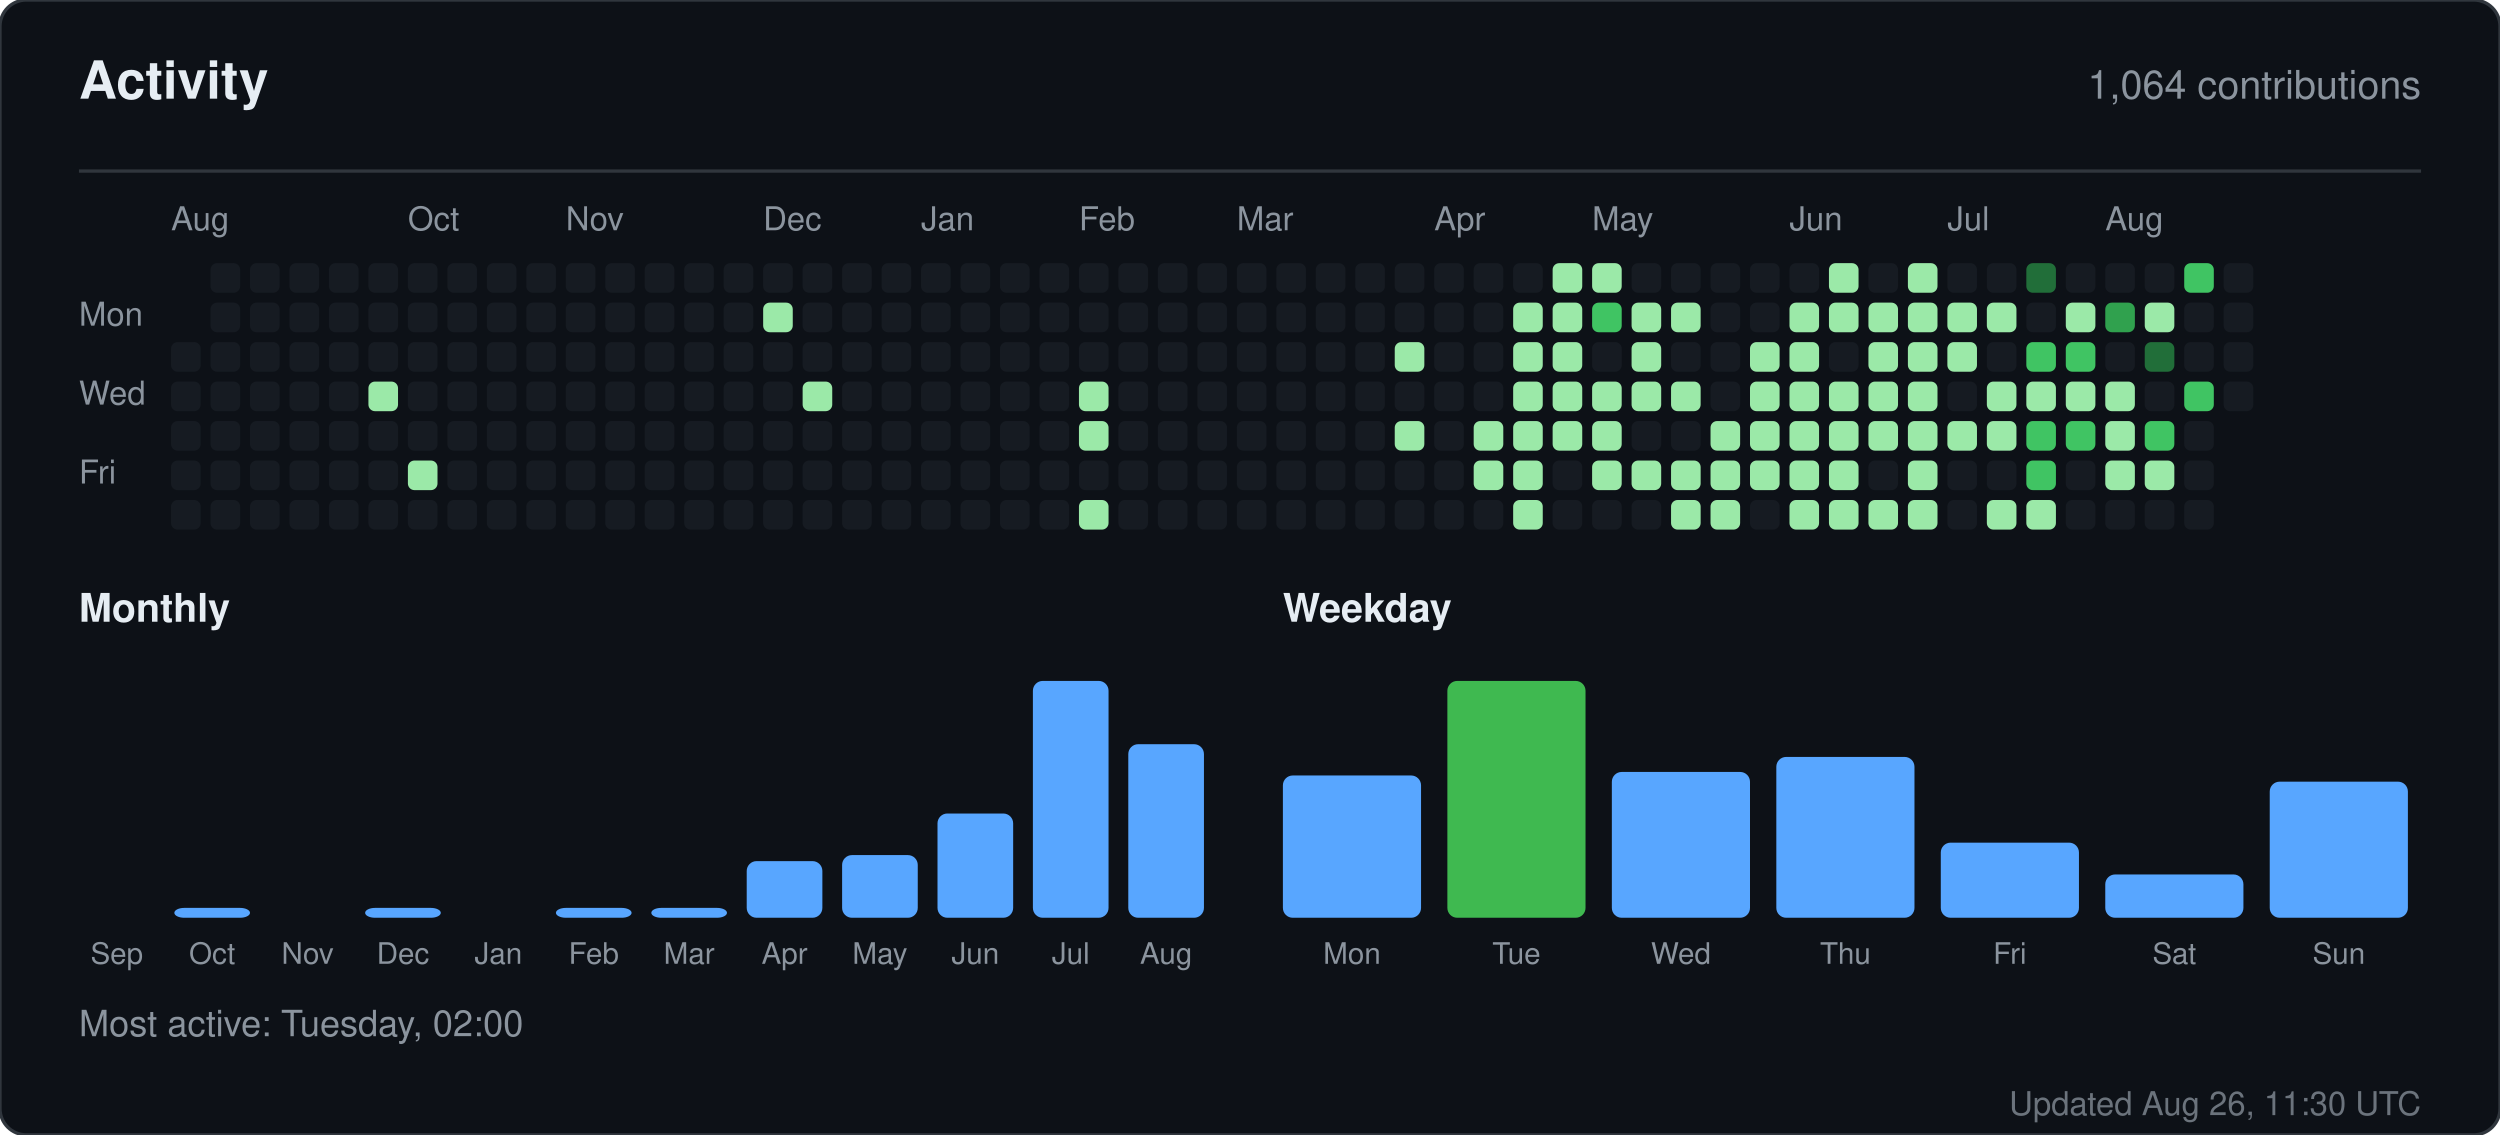
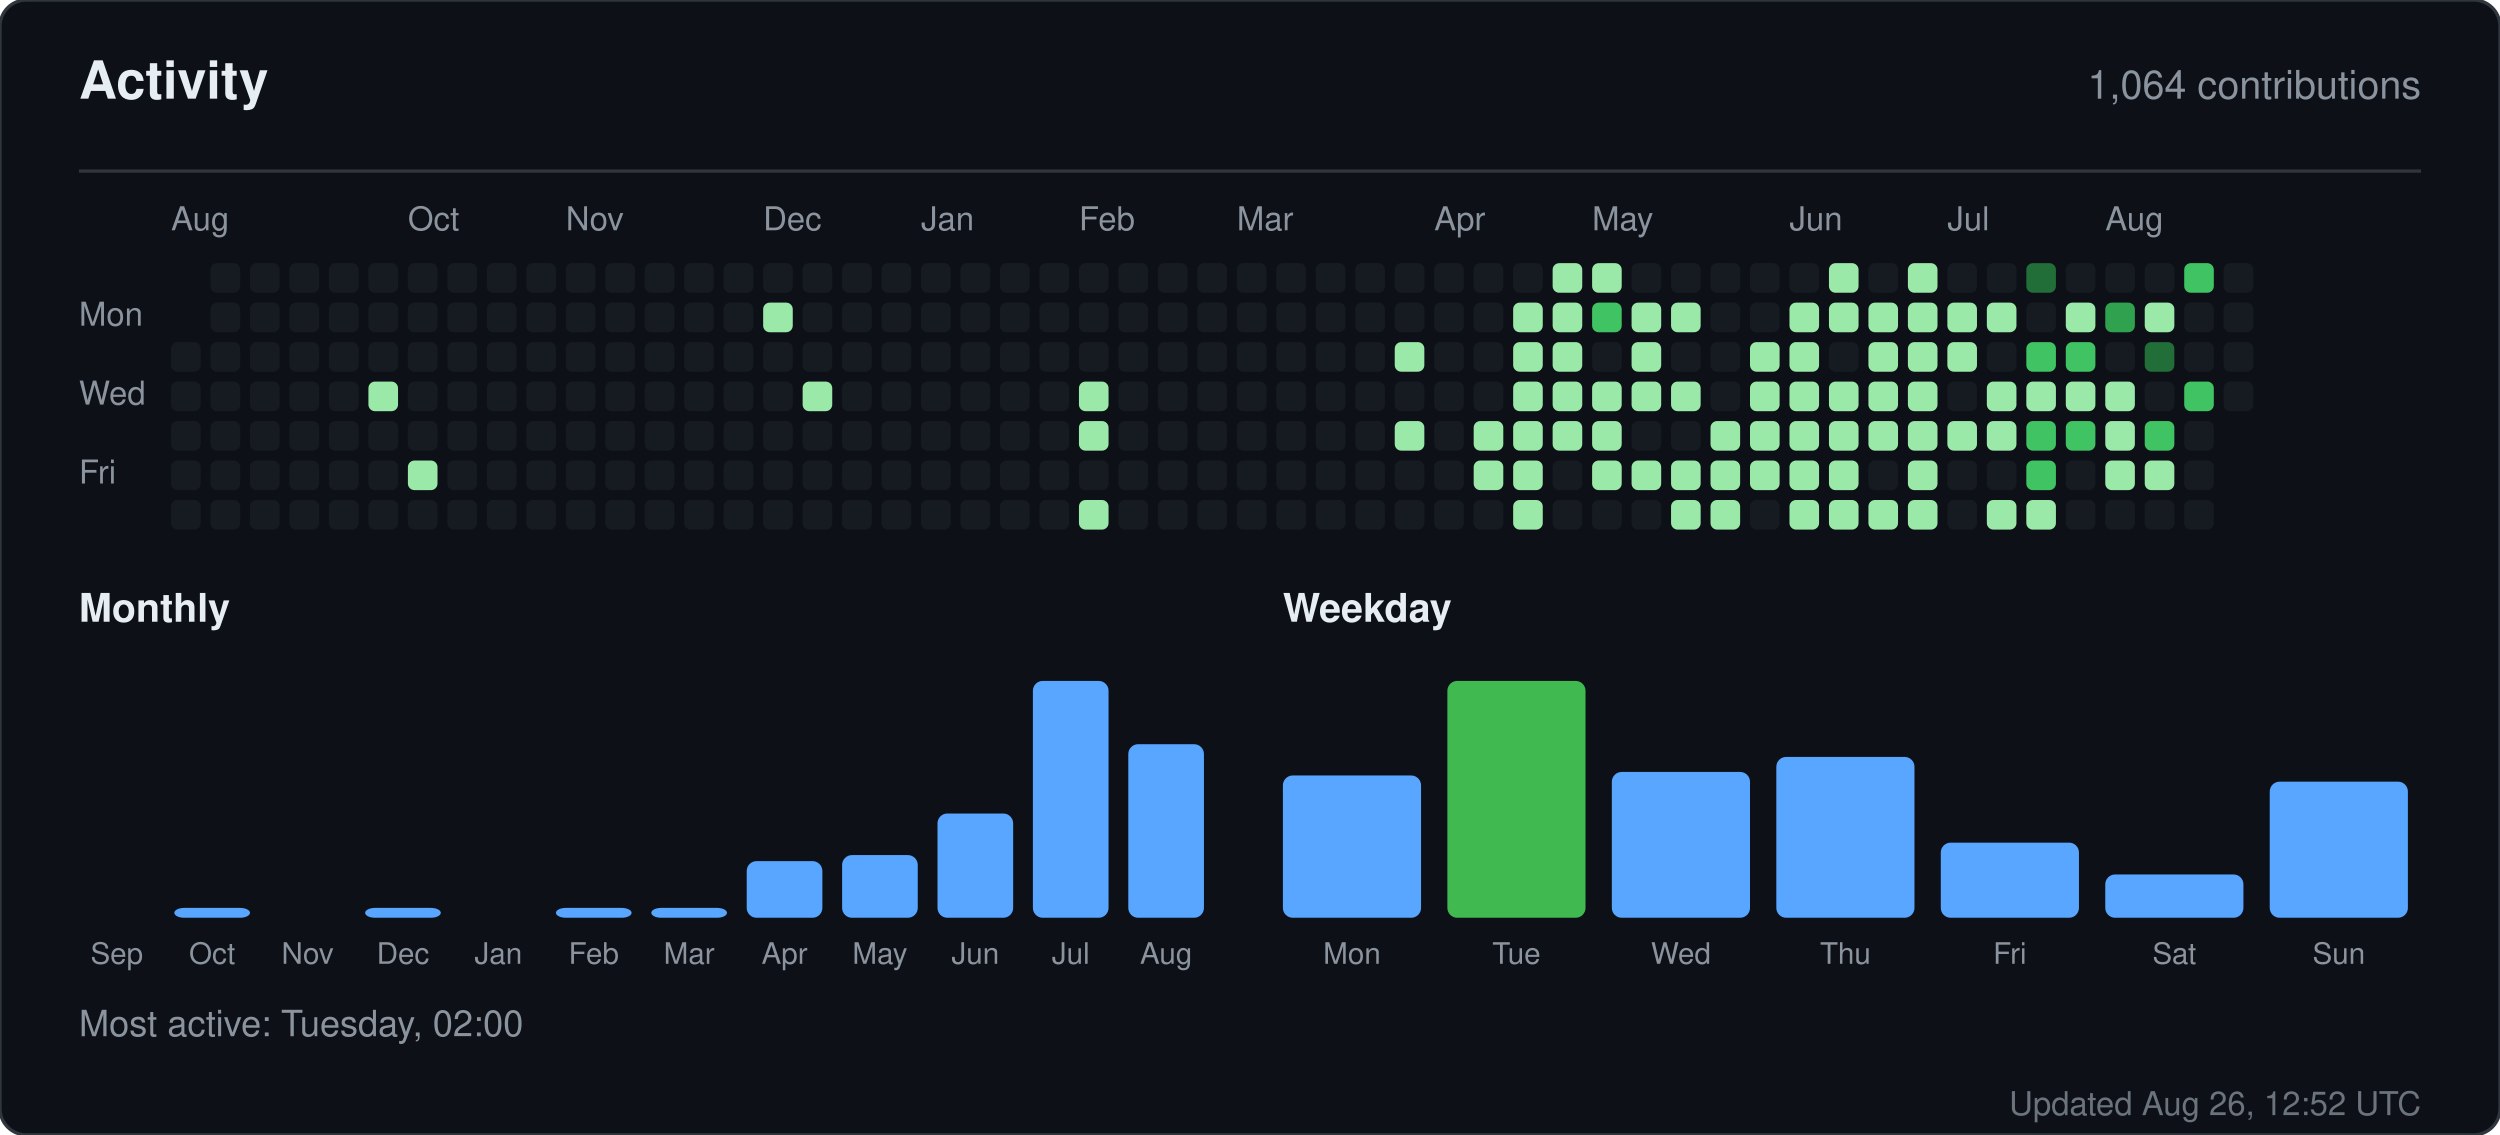
<svg xmlns="http://www.w3.org/2000/svg" width="760" height="345" viewBox="0 0 760 345" role="img" aria-label="Activity for sandiirawan12">
  <rect width="760" height="345" rx="8" fill="#0d1117" stroke="#30363d" />
  <g font-family="-apple-system, BlinkMacSystemFont, Segoe UI, Helvetica, Arial, sans-serif">
    <text x="24" y="30" fill="#e6edf3" font-size="16" font-weight="700">Activity</text>
    <text x="736" y="30" fill="#8b949e" font-size="12" text-anchor="end">1,064 contributions</text>
    <line x1="24" y1="52" x2="736" y2="52" stroke="#30363d" />
    <text x="52" y="70" fill="#8b949e" font-size="10">Aug</text>
    <text x="124" y="70" fill="#8b949e" font-size="10">Oct</text>
    <text x="172" y="70" fill="#8b949e" font-size="10">Nov</text>
    <text x="232" y="70" fill="#8b949e" font-size="10">Dec</text>
    <text x="280" y="70" fill="#8b949e" font-size="10">Jan</text>
    <text x="328" y="70" fill="#8b949e" font-size="10">Feb</text>
    <text x="376" y="70" fill="#8b949e" font-size="10">Mar</text>
    <text x="436" y="70" fill="#8b949e" font-size="10">Apr</text>
    <text x="484" y="70" fill="#8b949e" font-size="10">May</text>
    <text x="544" y="70" fill="#8b949e" font-size="10">Jun</text>
    <text x="592" y="70" fill="#8b949e" font-size="10">Jul</text>
    <text x="640" y="70" fill="#8b949e" font-size="10">Aug</text>
    <text x="24" y="99" fill="#8b949e" font-size="10">Mon</text>
    <text x="24" y="123" fill="#8b949e" font-size="10">Wed</text>
    <text x="24" y="147" fill="#8b949e" font-size="10">Fri</text>
    <rect x="52" y="104" width="9" height="9" rx="2" fill="#161b22" />
    <rect x="52" y="116" width="9" height="9" rx="2" fill="#161b22" />
    <rect x="52" y="128" width="9" height="9" rx="2" fill="#161b22" />
    <rect x="52" y="140" width="9" height="9" rx="2" fill="#161b22" />
    <rect x="52" y="152" width="9" height="9" rx="2" fill="#161b22" />
    <rect x="64" y="80" width="9" height="9" rx="2" fill="#161b22" />
    <rect x="64" y="92" width="9" height="9" rx="2" fill="#161b22" />
    <rect x="64" y="104" width="9" height="9" rx="2" fill="#161b22" />
    <rect x="64" y="116" width="9" height="9" rx="2" fill="#161b22" />
    <rect x="64" y="128" width="9" height="9" rx="2" fill="#161b22" />
    <rect x="64" y="140" width="9" height="9" rx="2" fill="#161b22" />
    <rect x="64" y="152" width="9" height="9" rx="2" fill="#161b22" />
    <rect x="76" y="80" width="9" height="9" rx="2" fill="#161b22" />
    <rect x="76" y="92" width="9" height="9" rx="2" fill="#161b22" />
    <rect x="76" y="104" width="9" height="9" rx="2" fill="#161b22" />
    <rect x="76" y="116" width="9" height="9" rx="2" fill="#161b22" />
    <rect x="76" y="128" width="9" height="9" rx="2" fill="#161b22" />
    <rect x="76" y="140" width="9" height="9" rx="2" fill="#161b22" />
    <rect x="76" y="152" width="9" height="9" rx="2" fill="#161b22" />
    <rect x="88" y="80" width="9" height="9" rx="2" fill="#161b22" />
    <rect x="88" y="92" width="9" height="9" rx="2" fill="#161b22" />
    <rect x="88" y="104" width="9" height="9" rx="2" fill="#161b22" />
    <rect x="88" y="116" width="9" height="9" rx="2" fill="#161b22" />
    <rect x="88" y="128" width="9" height="9" rx="2" fill="#161b22" />
    <rect x="88" y="140" width="9" height="9" rx="2" fill="#161b22" />
    <rect x="88" y="152" width="9" height="9" rx="2" fill="#161b22" />
    <rect x="100" y="80" width="9" height="9" rx="2" fill="#161b22" />
    <rect x="100" y="92" width="9" height="9" rx="2" fill="#161b22" />
    <rect x="100" y="104" width="9" height="9" rx="2" fill="#161b22" />
    <rect x="100" y="116" width="9" height="9" rx="2" fill="#161b22" />
    <rect x="100" y="128" width="9" height="9" rx="2" fill="#161b22" />
    <rect x="100" y="140" width="9" height="9" rx="2" fill="#161b22" />
    <rect x="100" y="152" width="9" height="9" rx="2" fill="#161b22" />
    <rect x="112" y="80" width="9" height="9" rx="2" fill="#161b22" />
    <rect x="112" y="92" width="9" height="9" rx="2" fill="#161b22" />
    <rect x="112" y="104" width="9" height="9" rx="2" fill="#161b22" />
    <rect x="112" y="116" width="9" height="9" rx="2" fill="#9be9a8" />
    <rect x="112" y="128" width="9" height="9" rx="2" fill="#161b22" />
    <rect x="112" y="140" width="9" height="9" rx="2" fill="#161b22" />
    <rect x="112" y="152" width="9" height="9" rx="2" fill="#161b22" />
    <rect x="124" y="80" width="9" height="9" rx="2" fill="#161b22" />
    <rect x="124" y="92" width="9" height="9" rx="2" fill="#161b22" />
    <rect x="124" y="104" width="9" height="9" rx="2" fill="#161b22" />
    <rect x="124" y="116" width="9" height="9" rx="2" fill="#161b22" />
    <rect x="124" y="128" width="9" height="9" rx="2" fill="#161b22" />
    <rect x="124" y="140" width="9" height="9" rx="2" fill="#9be9a8" />
    <rect x="124" y="152" width="9" height="9" rx="2" fill="#161b22" />
    <rect x="136" y="80" width="9" height="9" rx="2" fill="#161b22" />
    <rect x="136" y="92" width="9" height="9" rx="2" fill="#161b22" />
    <rect x="136" y="104" width="9" height="9" rx="2" fill="#161b22" />
    <rect x="136" y="116" width="9" height="9" rx="2" fill="#161b22" />
    <rect x="136" y="128" width="9" height="9" rx="2" fill="#161b22" />
    <rect x="136" y="140" width="9" height="9" rx="2" fill="#161b22" />
    <rect x="136" y="152" width="9" height="9" rx="2" fill="#161b22" />
    <rect x="148" y="80" width="9" height="9" rx="2" fill="#161b22" />
    <rect x="148" y="92" width="9" height="9" rx="2" fill="#161b22" />
    <rect x="148" y="104" width="9" height="9" rx="2" fill="#161b22" />
    <rect x="148" y="116" width="9" height="9" rx="2" fill="#161b22" />
    <rect x="148" y="128" width="9" height="9" rx="2" fill="#161b22" />
    <rect x="148" y="140" width="9" height="9" rx="2" fill="#161b22" />
    <rect x="148" y="152" width="9" height="9" rx="2" fill="#161b22" />
    <rect x="160" y="80" width="9" height="9" rx="2" fill="#161b22" />
    <rect x="160" y="92" width="9" height="9" rx="2" fill="#161b22" />
    <rect x="160" y="104" width="9" height="9" rx="2" fill="#161b22" />
    <rect x="160" y="116" width="9" height="9" rx="2" fill="#161b22" />
    <rect x="160" y="128" width="9" height="9" rx="2" fill="#161b22" />
    <rect x="160" y="140" width="9" height="9" rx="2" fill="#161b22" />
    <rect x="160" y="152" width="9" height="9" rx="2" fill="#161b22" />
    <rect x="172" y="80" width="9" height="9" rx="2" fill="#161b22" />
    <rect x="172" y="92" width="9" height="9" rx="2" fill="#161b22" />
    <rect x="172" y="104" width="9" height="9" rx="2" fill="#161b22" />
    <rect x="172" y="116" width="9" height="9" rx="2" fill="#161b22" />
    <rect x="172" y="128" width="9" height="9" rx="2" fill="#161b22" />
    <rect x="172" y="140" width="9" height="9" rx="2" fill="#161b22" />
    <rect x="172" y="152" width="9" height="9" rx="2" fill="#161b22" />
    <rect x="184" y="80" width="9" height="9" rx="2" fill="#161b22" />
    <rect x="184" y="92" width="9" height="9" rx="2" fill="#161b22" />
    <rect x="184" y="104" width="9" height="9" rx="2" fill="#161b22" />
    <rect x="184" y="116" width="9" height="9" rx="2" fill="#161b22" />
    <rect x="184" y="128" width="9" height="9" rx="2" fill="#161b22" />
    <rect x="184" y="140" width="9" height="9" rx="2" fill="#161b22" />
    <rect x="184" y="152" width="9" height="9" rx="2" fill="#161b22" />
    <rect x="196" y="80" width="9" height="9" rx="2" fill="#161b22" />
    <rect x="196" y="92" width="9" height="9" rx="2" fill="#161b22" />
    <rect x="196" y="104" width="9" height="9" rx="2" fill="#161b22" />
    <rect x="196" y="116" width="9" height="9" rx="2" fill="#161b22" />
    <rect x="196" y="128" width="9" height="9" rx="2" fill="#161b22" />
    <rect x="196" y="140" width="9" height="9" rx="2" fill="#161b22" />
    <rect x="196" y="152" width="9" height="9" rx="2" fill="#161b22" />
    <rect x="208" y="80" width="9" height="9" rx="2" fill="#161b22" />
    <rect x="208" y="92" width="9" height="9" rx="2" fill="#161b22" />
    <rect x="208" y="104" width="9" height="9" rx="2" fill="#161b22" />
    <rect x="208" y="116" width="9" height="9" rx="2" fill="#161b22" />
    <rect x="208" y="128" width="9" height="9" rx="2" fill="#161b22" />
    <rect x="208" y="140" width="9" height="9" rx="2" fill="#161b22" />
    <rect x="208" y="152" width="9" height="9" rx="2" fill="#161b22" />
    <rect x="220" y="80" width="9" height="9" rx="2" fill="#161b22" />
    <rect x="220" y="92" width="9" height="9" rx="2" fill="#161b22" />
    <rect x="220" y="104" width="9" height="9" rx="2" fill="#161b22" />
    <rect x="220" y="116" width="9" height="9" rx="2" fill="#161b22" />
    <rect x="220" y="128" width="9" height="9" rx="2" fill="#161b22" />
    <rect x="220" y="140" width="9" height="9" rx="2" fill="#161b22" />
    <rect x="220" y="152" width="9" height="9" rx="2" fill="#161b22" />
    <rect x="232" y="80" width="9" height="9" rx="2" fill="#161b22" />
    <rect x="232" y="92" width="9" height="9" rx="2" fill="#9be9a8" />
    <rect x="232" y="104" width="9" height="9" rx="2" fill="#161b22" />
    <rect x="232" y="116" width="9" height="9" rx="2" fill="#161b22" />
    <rect x="232" y="128" width="9" height="9" rx="2" fill="#161b22" />
    <rect x="232" y="140" width="9" height="9" rx="2" fill="#161b22" />
    <rect x="232" y="152" width="9" height="9" rx="2" fill="#161b22" />
    <rect x="244" y="80" width="9" height="9" rx="2" fill="#161b22" />
    <rect x="244" y="92" width="9" height="9" rx="2" fill="#161b22" />
    <rect x="244" y="104" width="9" height="9" rx="2" fill="#161b22" />
    <rect x="244" y="116" width="9" height="9" rx="2" fill="#9be9a8" />
    <rect x="244" y="128" width="9" height="9" rx="2" fill="#161b22" />
    <rect x="244" y="140" width="9" height="9" rx="2" fill="#161b22" />
    <rect x="244" y="152" width="9" height="9" rx="2" fill="#161b22" />
    <rect x="256" y="80" width="9" height="9" rx="2" fill="#161b22" />
    <rect x="256" y="92" width="9" height="9" rx="2" fill="#161b22" />
    <rect x="256" y="104" width="9" height="9" rx="2" fill="#161b22" />
    <rect x="256" y="116" width="9" height="9" rx="2" fill="#161b22" />
    <rect x="256" y="128" width="9" height="9" rx="2" fill="#161b22" />
    <rect x="256" y="140" width="9" height="9" rx="2" fill="#161b22" />
    <rect x="256" y="152" width="9" height="9" rx="2" fill="#161b22" />
    <rect x="268" y="80" width="9" height="9" rx="2" fill="#161b22" />
    <rect x="268" y="92" width="9" height="9" rx="2" fill="#161b22" />
    <rect x="268" y="104" width="9" height="9" rx="2" fill="#161b22" />
    <rect x="268" y="116" width="9" height="9" rx="2" fill="#161b22" />
    <rect x="268" y="128" width="9" height="9" rx="2" fill="#161b22" />
    <rect x="268" y="140" width="9" height="9" rx="2" fill="#161b22" />
    <rect x="268" y="152" width="9" height="9" rx="2" fill="#161b22" />
    <rect x="280" y="80" width="9" height="9" rx="2" fill="#161b22" />
    <rect x="280" y="92" width="9" height="9" rx="2" fill="#161b22" />
    <rect x="280" y="104" width="9" height="9" rx="2" fill="#161b22" />
    <rect x="280" y="116" width="9" height="9" rx="2" fill="#161b22" />
    <rect x="280" y="128" width="9" height="9" rx="2" fill="#161b22" />
    <rect x="280" y="140" width="9" height="9" rx="2" fill="#161b22" />
    <rect x="280" y="152" width="9" height="9" rx="2" fill="#161b22" />
    <rect x="292" y="80" width="9" height="9" rx="2" fill="#161b22" />
    <rect x="292" y="92" width="9" height="9" rx="2" fill="#161b22" />
    <rect x="292" y="104" width="9" height="9" rx="2" fill="#161b22" />
    <rect x="292" y="116" width="9" height="9" rx="2" fill="#161b22" />
    <rect x="292" y="128" width="9" height="9" rx="2" fill="#161b22" />
    <rect x="292" y="140" width="9" height="9" rx="2" fill="#161b22" />
    <rect x="292" y="152" width="9" height="9" rx="2" fill="#161b22" />
    <rect x="304" y="80" width="9" height="9" rx="2" fill="#161b22" />
    <rect x="304" y="92" width="9" height="9" rx="2" fill="#161b22" />
    <rect x="304" y="104" width="9" height="9" rx="2" fill="#161b22" />
    <rect x="304" y="116" width="9" height="9" rx="2" fill="#161b22" />
    <rect x="304" y="128" width="9" height="9" rx="2" fill="#161b22" />
    <rect x="304" y="140" width="9" height="9" rx="2" fill="#161b22" />
    <rect x="304" y="152" width="9" height="9" rx="2" fill="#161b22" />
    <rect x="316" y="80" width="9" height="9" rx="2" fill="#161b22" />
    <rect x="316" y="92" width="9" height="9" rx="2" fill="#161b22" />
    <rect x="316" y="104" width="9" height="9" rx="2" fill="#161b22" />
    <rect x="316" y="116" width="9" height="9" rx="2" fill="#161b22" />
    <rect x="316" y="128" width="9" height="9" rx="2" fill="#161b22" />
    <rect x="316" y="140" width="9" height="9" rx="2" fill="#161b22" />
    <rect x="316" y="152" width="9" height="9" rx="2" fill="#161b22" />
    <rect x="328" y="80" width="9" height="9" rx="2" fill="#161b22" />
    <rect x="328" y="92" width="9" height="9" rx="2" fill="#161b22" />
    <rect x="328" y="104" width="9" height="9" rx="2" fill="#161b22" />
    <rect x="328" y="116" width="9" height="9" rx="2" fill="#9be9a8" />
    <rect x="328" y="128" width="9" height="9" rx="2" fill="#9be9a8" />
    <rect x="328" y="140" width="9" height="9" rx="2" fill="#161b22" />
    <rect x="328" y="152" width="9" height="9" rx="2" fill="#9be9a8" />
    <rect x="340" y="80" width="9" height="9" rx="2" fill="#161b22" />
    <rect x="340" y="92" width="9" height="9" rx="2" fill="#161b22" />
    <rect x="340" y="104" width="9" height="9" rx="2" fill="#161b22" />
    <rect x="340" y="116" width="9" height="9" rx="2" fill="#161b22" />
    <rect x="340" y="128" width="9" height="9" rx="2" fill="#161b22" />
    <rect x="340" y="140" width="9" height="9" rx="2" fill="#161b22" />
    <rect x="340" y="152" width="9" height="9" rx="2" fill="#161b22" />
    <rect x="352" y="80" width="9" height="9" rx="2" fill="#161b22" />
    <rect x="352" y="92" width="9" height="9" rx="2" fill="#161b22" />
    <rect x="352" y="104" width="9" height="9" rx="2" fill="#161b22" />
    <rect x="352" y="116" width="9" height="9" rx="2" fill="#161b22" />
    <rect x="352" y="128" width="9" height="9" rx="2" fill="#161b22" />
    <rect x="352" y="140" width="9" height="9" rx="2" fill="#161b22" />
    <rect x="352" y="152" width="9" height="9" rx="2" fill="#161b22" />
    <rect x="364" y="80" width="9" height="9" rx="2" fill="#161b22" />
    <rect x="364" y="92" width="9" height="9" rx="2" fill="#161b22" />
    <rect x="364" y="104" width="9" height="9" rx="2" fill="#161b22" />
    <rect x="364" y="116" width="9" height="9" rx="2" fill="#161b22" />
    <rect x="364" y="128" width="9" height="9" rx="2" fill="#161b22" />
    <rect x="364" y="140" width="9" height="9" rx="2" fill="#161b22" />
    <rect x="364" y="152" width="9" height="9" rx="2" fill="#161b22" />
    <rect x="376" y="80" width="9" height="9" rx="2" fill="#161b22" />
    <rect x="376" y="92" width="9" height="9" rx="2" fill="#161b22" />
    <rect x="376" y="104" width="9" height="9" rx="2" fill="#161b22" />
    <rect x="376" y="116" width="9" height="9" rx="2" fill="#161b22" />
    <rect x="376" y="128" width="9" height="9" rx="2" fill="#161b22" />
    <rect x="376" y="140" width="9" height="9" rx="2" fill="#161b22" />
    <rect x="376" y="152" width="9" height="9" rx="2" fill="#161b22" />
    <rect x="388" y="80" width="9" height="9" rx="2" fill="#161b22" />
    <rect x="388" y="92" width="9" height="9" rx="2" fill="#161b22" />
    <rect x="388" y="104" width="9" height="9" rx="2" fill="#161b22" />
    <rect x="388" y="116" width="9" height="9" rx="2" fill="#161b22" />
    <rect x="388" y="128" width="9" height="9" rx="2" fill="#161b22" />
    <rect x="388" y="140" width="9" height="9" rx="2" fill="#161b22" />
    <rect x="388" y="152" width="9" height="9" rx="2" fill="#161b22" />
    <rect x="400" y="80" width="9" height="9" rx="2" fill="#161b22" />
    <rect x="400" y="92" width="9" height="9" rx="2" fill="#161b22" />
    <rect x="400" y="104" width="9" height="9" rx="2" fill="#161b22" />
    <rect x="400" y="116" width="9" height="9" rx="2" fill="#161b22" />
    <rect x="400" y="128" width="9" height="9" rx="2" fill="#161b22" />
    <rect x="400" y="140" width="9" height="9" rx="2" fill="#161b22" />
    <rect x="400" y="152" width="9" height="9" rx="2" fill="#161b22" />
    <rect x="412" y="80" width="9" height="9" rx="2" fill="#161b22" />
    <rect x="412" y="92" width="9" height="9" rx="2" fill="#161b22" />
    <rect x="412" y="104" width="9" height="9" rx="2" fill="#161b22" />
    <rect x="412" y="116" width="9" height="9" rx="2" fill="#161b22" />
    <rect x="412" y="128" width="9" height="9" rx="2" fill="#161b22" />
    <rect x="412" y="140" width="9" height="9" rx="2" fill="#161b22" />
    <rect x="412" y="152" width="9" height="9" rx="2" fill="#161b22" />
    <rect x="424" y="80" width="9" height="9" rx="2" fill="#161b22" />
    <rect x="424" y="92" width="9" height="9" rx="2" fill="#161b22" />
    <rect x="424" y="104" width="9" height="9" rx="2" fill="#9be9a8" />
    <rect x="424" y="116" width="9" height="9" rx="2" fill="#161b22" />
    <rect x="424" y="128" width="9" height="9" rx="2" fill="#9be9a8" />
    <rect x="424" y="140" width="9" height="9" rx="2" fill="#161b22" />
    <rect x="424" y="152" width="9" height="9" rx="2" fill="#161b22" />
    <rect x="436" y="80" width="9" height="9" rx="2" fill="#161b22" />
    <rect x="436" y="92" width="9" height="9" rx="2" fill="#161b22" />
    <rect x="436" y="104" width="9" height="9" rx="2" fill="#161b22" />
    <rect x="436" y="116" width="9" height="9" rx="2" fill="#161b22" />
    <rect x="436" y="128" width="9" height="9" rx="2" fill="#161b22" />
    <rect x="436" y="140" width="9" height="9" rx="2" fill="#161b22" />
    <rect x="436" y="152" width="9" height="9" rx="2" fill="#161b22" />
    <rect x="448" y="80" width="9" height="9" rx="2" fill="#161b22" />
    <rect x="448" y="92" width="9" height="9" rx="2" fill="#161b22" />
    <rect x="448" y="104" width="9" height="9" rx="2" fill="#161b22" />
    <rect x="448" y="116" width="9" height="9" rx="2" fill="#161b22" />
    <rect x="448" y="128" width="9" height="9" rx="2" fill="#9be9a8" />
    <rect x="448" y="140" width="9" height="9" rx="2" fill="#9be9a8" />
    <rect x="448" y="152" width="9" height="9" rx="2" fill="#161b22" />
    <rect x="460" y="80" width="9" height="9" rx="2" fill="#161b22" />
    <rect x="460" y="92" width="9" height="9" rx="2" fill="#9be9a8" />
    <rect x="460" y="104" width="9" height="9" rx="2" fill="#9be9a8" />
    <rect x="460" y="116" width="9" height="9" rx="2" fill="#9be9a8" />
    <rect x="460" y="128" width="9" height="9" rx="2" fill="#9be9a8" />
    <rect x="460" y="140" width="9" height="9" rx="2" fill="#9be9a8" />
    <rect x="460" y="152" width="9" height="9" rx="2" fill="#9be9a8" />
    <rect x="472" y="80" width="9" height="9" rx="2" fill="#9be9a8" />
    <rect x="472" y="92" width="9" height="9" rx="2" fill="#9be9a8" />
    <rect x="472" y="104" width="9" height="9" rx="2" fill="#9be9a8" />
    <rect x="472" y="116" width="9" height="9" rx="2" fill="#9be9a8" />
    <rect x="472" y="128" width="9" height="9" rx="2" fill="#9be9a8" />
    <rect x="472" y="140" width="9" height="9" rx="2" fill="#161b22" />
    <rect x="472" y="152" width="9" height="9" rx="2" fill="#161b22" />
    <rect x="484" y="80" width="9" height="9" rx="2" fill="#9be9a8" />
    <rect x="484" y="92" width="9" height="9" rx="2" fill="#40c463" />
    <rect x="484" y="104" width="9" height="9" rx="2" fill="#161b22" />
    <rect x="484" y="116" width="9" height="9" rx="2" fill="#9be9a8" />
    <rect x="484" y="128" width="9" height="9" rx="2" fill="#9be9a8" />
    <rect x="484" y="140" width="9" height="9" rx="2" fill="#9be9a8" />
    <rect x="484" y="152" width="9" height="9" rx="2" fill="#161b22" />
    <rect x="496" y="80" width="9" height="9" rx="2" fill="#161b22" />
    <rect x="496" y="92" width="9" height="9" rx="2" fill="#9be9a8" />
    <rect x="496" y="104" width="9" height="9" rx="2" fill="#9be9a8" />
    <rect x="496" y="116" width="9" height="9" rx="2" fill="#9be9a8" />
    <rect x="496" y="128" width="9" height="9" rx="2" fill="#161b22" />
    <rect x="496" y="140" width="9" height="9" rx="2" fill="#9be9a8" />
    <rect x="496" y="152" width="9" height="9" rx="2" fill="#161b22" />
    <rect x="508" y="80" width="9" height="9" rx="2" fill="#161b22" />
    <rect x="508" y="92" width="9" height="9" rx="2" fill="#9be9a8" />
    <rect x="508" y="104" width="9" height="9" rx="2" fill="#161b22" />
    <rect x="508" y="116" width="9" height="9" rx="2" fill="#9be9a8" />
    <rect x="508" y="128" width="9" height="9" rx="2" fill="#161b22" />
    <rect x="508" y="140" width="9" height="9" rx="2" fill="#9be9a8" />
    <rect x="508" y="152" width="9" height="9" rx="2" fill="#9be9a8" />
    <rect x="520" y="80" width="9" height="9" rx="2" fill="#161b22" />
    <rect x="520" y="92" width="9" height="9" rx="2" fill="#161b22" />
    <rect x="520" y="104" width="9" height="9" rx="2" fill="#161b22" />
    <rect x="520" y="116" width="9" height="9" rx="2" fill="#161b22" />
    <rect x="520" y="128" width="9" height="9" rx="2" fill="#9be9a8" />
    <rect x="520" y="140" width="9" height="9" rx="2" fill="#9be9a8" />
    <rect x="520" y="152" width="9" height="9" rx="2" fill="#9be9a8" />
    <rect x="532" y="80" width="9" height="9" rx="2" fill="#161b22" />
    <rect x="532" y="92" width="9" height="9" rx="2" fill="#161b22" />
    <rect x="532" y="104" width="9" height="9" rx="2" fill="#9be9a8" />
    <rect x="532" y="116" width="9" height="9" rx="2" fill="#9be9a8" />
    <rect x="532" y="128" width="9" height="9" rx="2" fill="#9be9a8" />
    <rect x="532" y="140" width="9" height="9" rx="2" fill="#9be9a8" />
    <rect x="532" y="152" width="9" height="9" rx="2" fill="#161b22" />
    <rect x="544" y="80" width="9" height="9" rx="2" fill="#161b22" />
    <rect x="544" y="92" width="9" height="9" rx="2" fill="#9be9a8" />
    <rect x="544" y="104" width="9" height="9" rx="2" fill="#9be9a8" />
    <rect x="544" y="116" width="9" height="9" rx="2" fill="#9be9a8" />
    <rect x="544" y="128" width="9" height="9" rx="2" fill="#9be9a8" />
    <rect x="544" y="140" width="9" height="9" rx="2" fill="#9be9a8" />
    <rect x="544" y="152" width="9" height="9" rx="2" fill="#9be9a8" />
    <rect x="556" y="80" width="9" height="9" rx="2" fill="#9be9a8" />
    <rect x="556" y="92" width="9" height="9" rx="2" fill="#9be9a8" />
    <rect x="556" y="104" width="9" height="9" rx="2" fill="#161b22" />
    <rect x="556" y="116" width="9" height="9" rx="2" fill="#9be9a8" />
    <rect x="556" y="128" width="9" height="9" rx="2" fill="#9be9a8" />
    <rect x="556" y="140" width="9" height="9" rx="2" fill="#9be9a8" />
    <rect x="556" y="152" width="9" height="9" rx="2" fill="#9be9a8" />
    <rect x="568" y="80" width="9" height="9" rx="2" fill="#161b22" />
    <rect x="568" y="92" width="9" height="9" rx="2" fill="#9be9a8" />
    <rect x="568" y="104" width="9" height="9" rx="2" fill="#9be9a8" />
    <rect x="568" y="116" width="9" height="9" rx="2" fill="#9be9a8" />
    <rect x="568" y="128" width="9" height="9" rx="2" fill="#9be9a8" />
    <rect x="568" y="140" width="9" height="9" rx="2" fill="#161b22" />
    <rect x="568" y="152" width="9" height="9" rx="2" fill="#9be9a8" />
    <rect x="580" y="80" width="9" height="9" rx="2" fill="#9be9a8" />
    <rect x="580" y="92" width="9" height="9" rx="2" fill="#9be9a8" />
    <rect x="580" y="104" width="9" height="9" rx="2" fill="#9be9a8" />
    <rect x="580" y="116" width="9" height="9" rx="2" fill="#9be9a8" />
    <rect x="580" y="128" width="9" height="9" rx="2" fill="#9be9a8" />
    <rect x="580" y="140" width="9" height="9" rx="2" fill="#9be9a8" />
    <rect x="580" y="152" width="9" height="9" rx="2" fill="#9be9a8" />
    <rect x="592" y="80" width="9" height="9" rx="2" fill="#161b22" />
    <rect x="592" y="92" width="9" height="9" rx="2" fill="#9be9a8" />
    <rect x="592" y="104" width="9" height="9" rx="2" fill="#9be9a8" />
    <rect x="592" y="116" width="9" height="9" rx="2" fill="#161b22" />
    <rect x="592" y="128" width="9" height="9" rx="2" fill="#9be9a8" />
    <rect x="592" y="140" width="9" height="9" rx="2" fill="#161b22" />
    <rect x="592" y="152" width="9" height="9" rx="2" fill="#161b22" />
    <rect x="604" y="80" width="9" height="9" rx="2" fill="#161b22" />
    <rect x="604" y="92" width="9" height="9" rx="2" fill="#9be9a8" />
    <rect x="604" y="104" width="9" height="9" rx="2" fill="#161b22" />
    <rect x="604" y="116" width="9" height="9" rx="2" fill="#9be9a8" />
    <rect x="604" y="128" width="9" height="9" rx="2" fill="#9be9a8" />
    <rect x="604" y="140" width="9" height="9" rx="2" fill="#161b22" />
    <rect x="604" y="152" width="9" height="9" rx="2" fill="#9be9a8" />
    <rect x="616" y="80" width="9" height="9" rx="2" fill="#216e39" />
    <rect x="616" y="92" width="9" height="9" rx="2" fill="#161b22" />
    <rect x="616" y="104" width="9" height="9" rx="2" fill="#40c463" />
    <rect x="616" y="116" width="9" height="9" rx="2" fill="#9be9a8" />
    <rect x="616" y="128" width="9" height="9" rx="2" fill="#40c463" />
    <rect x="616" y="140" width="9" height="9" rx="2" fill="#40c463" />
    <rect x="616" y="152" width="9" height="9" rx="2" fill="#9be9a8" />
    <rect x="628" y="80" width="9" height="9" rx="2" fill="#161b22" />
    <rect x="628" y="92" width="9" height="9" rx="2" fill="#9be9a8" />
    <rect x="628" y="104" width="9" height="9" rx="2" fill="#40c463" />
    <rect x="628" y="116" width="9" height="9" rx="2" fill="#9be9a8" />
    <rect x="628" y="128" width="9" height="9" rx="2" fill="#40c463" />
    <rect x="628" y="140" width="9" height="9" rx="2" fill="#161b22" />
    <rect x="628" y="152" width="9" height="9" rx="2" fill="#161b22" />
    <rect x="640" y="80" width="9" height="9" rx="2" fill="#161b22" />
    <rect x="640" y="92" width="9" height="9" rx="2" fill="#30a14e" />
    <rect x="640" y="104" width="9" height="9" rx="2" fill="#161b22" />
    <rect x="640" y="116" width="9" height="9" rx="2" fill="#9be9a8" />
    <rect x="640" y="128" width="9" height="9" rx="2" fill="#9be9a8" />
    <rect x="640" y="140" width="9" height="9" rx="2" fill="#9be9a8" />
    <rect x="640" y="152" width="9" height="9" rx="2" fill="#161b22" />
    <rect x="652" y="80" width="9" height="9" rx="2" fill="#161b22" />
    <rect x="652" y="92" width="9" height="9" rx="2" fill="#9be9a8" />
    <rect x="652" y="104" width="9" height="9" rx="2" fill="#216e39" />
    <rect x="652" y="116" width="9" height="9" rx="2" fill="#161b22" />
    <rect x="652" y="128" width="9" height="9" rx="2" fill="#40c463" />
    <rect x="652" y="140" width="9" height="9" rx="2" fill="#9be9a8" />
    <rect x="652" y="152" width="9" height="9" rx="2" fill="#161b22" />
    <rect x="664" y="80" width="9" height="9" rx="2" fill="#40c463" />
    <rect x="664" y="92" width="9" height="9" rx="2" fill="#161b22" />
    <rect x="664" y="104" width="9" height="9" rx="2" fill="#161b22" />
    <rect x="664" y="116" width="9" height="9" rx="2" fill="#40c463" />
    <rect x="664" y="128" width="9" height="9" rx="2" fill="#161b22" />
    <rect x="664" y="140" width="9" height="9" rx="2" fill="#161b22" />
    <rect x="664" y="152" width="9" height="9" rx="2" fill="#161b22" />
    <rect x="676" y="80" width="9" height="9" rx="2" fill="#161b22" />
    <rect x="676" y="92" width="9" height="9" rx="2" fill="#161b22" />
    <rect x="676" y="104" width="9" height="9" rx="2" fill="#161b22" />
    <rect x="676" y="116" width="9" height="9" rx="2" fill="#161b22" />
    <text x="24" y="189" fill="#e6edf3" font-size="12" font-weight="600">Monthly</text>
    <text x="390" y="189" fill="#e6edf3" font-size="12" font-weight="600">Weekday</text>
    <rect x="24" y="279" width="23" height="0" rx="3" fill="#58a6ff" />
    <text x="35.5" y="293" fill="#8b949e" font-size="9" text-anchor="middle">Sep</text>
    <rect x="53" y="276" width="23" height="3" rx="3" fill="#58a6ff" />
    <text x="64.5" y="293" fill="#8b949e" font-size="9" text-anchor="middle">Oct</text>
    <rect x="82" y="279" width="23" height="0" rx="3" fill="#58a6ff" />
    <text x="93.5" y="293" fill="#8b949e" font-size="9" text-anchor="middle">Nov</text>
    <rect x="111" y="276" width="23" height="3" rx="3" fill="#58a6ff" />
    <text x="122.5" y="293" fill="#8b949e" font-size="9" text-anchor="middle">Dec</text>
    <rect x="140" y="279" width="23" height="0" rx="3" fill="#58a6ff" />
    <text x="151.5" y="293" fill="#8b949e" font-size="9" text-anchor="middle">Jan</text>
    <rect x="169" y="276" width="23" height="3" rx="3" fill="#58a6ff" />
    <text x="180.5" y="293" fill="#8b949e" font-size="9" text-anchor="middle">Feb</text>
    <rect x="198" y="276" width="23" height="3" rx="3" fill="#58a6ff" />
    <text x="209.5" y="293" fill="#8b949e" font-size="9" text-anchor="middle">Mar</text>
    <rect x="227" y="261.779" width="23" height="17.221" rx="3" fill="#58a6ff" />
    <text x="238.5" y="293" fill="#8b949e" font-size="9" text-anchor="middle">Apr</text>
    <rect x="256" y="259.947" width="23" height="19.053" rx="3" fill="#58a6ff" />
    <text x="267.5" y="293" fill="#8b949e" font-size="9" text-anchor="middle">May</text>
    <rect x="285" y="247.305" width="23" height="31.695" rx="3" fill="#58a6ff" />
    <text x="296.5" y="293" fill="#8b949e" font-size="9" text-anchor="middle">Jun</text>
    <rect x="314" y="207" width="23" height="72" rx="3" fill="#58a6ff" />
    <text x="325.5" y="293" fill="#8b949e" font-size="9" text-anchor="middle">Jul</text>
    <rect x="343" y="226.237" width="23" height="52.763" rx="3" fill="#58a6ff" />
    <text x="354.5" y="293" fill="#8b949e" font-size="9" text-anchor="middle">Aug</text>
    <rect x="390" y="235.746" width="42" height="43.254" rx="3" fill="#58a6ff" />
    <text x="411" y="293" fill="#8b949e" font-size="9" text-anchor="middle">Mon</text>
    <rect x="440" y="207" width="42" height="72" rx="3" fill="#3fb950" />
    <text x="461" y="293" fill="#8b949e" font-size="9" text-anchor="middle">Tue</text>
    <rect x="490" y="234.672" width="42" height="44.328" rx="3" fill="#58a6ff" />
    <text x="511" y="293" fill="#8b949e" font-size="9" text-anchor="middle">Wed</text>
    <rect x="540" y="230.104" width="42" height="48.896" rx="3" fill="#58a6ff" />
    <text x="561" y="293" fill="#8b949e" font-size="9" text-anchor="middle">Thu</text>
    <rect x="590" y="256.164" width="42" height="22.836" rx="3" fill="#58a6ff" />
    <text x="611" y="293" fill="#8b949e" font-size="9" text-anchor="middle">Fri</text>
    <rect x="640" y="265.836" width="42" height="13.164" rx="3" fill="#58a6ff" />
    <text x="661" y="293" fill="#8b949e" font-size="9" text-anchor="middle">Sat</text>
    <rect x="690" y="237.627" width="42" height="41.373" rx="3" fill="#58a6ff" />
    <text x="711" y="293" fill="#8b949e" font-size="9" text-anchor="middle">Sun</text>
    <text x="24" y="315" fill="#8b949e" font-size="11">Most active: Tuesday, 02:00</text>
-     <text x="736" y="339" fill="#8b949e" font-size="10" text-anchor="end" opacity="0.75">Updated Aug 26, 11:30 UTC</text>
+     <text x="736" y="339" fill="#8b949e" font-size="10" text-anchor="end" opacity="0.75">Updated Aug 26, 12:52 UTC</text>
  </g>
</svg>
